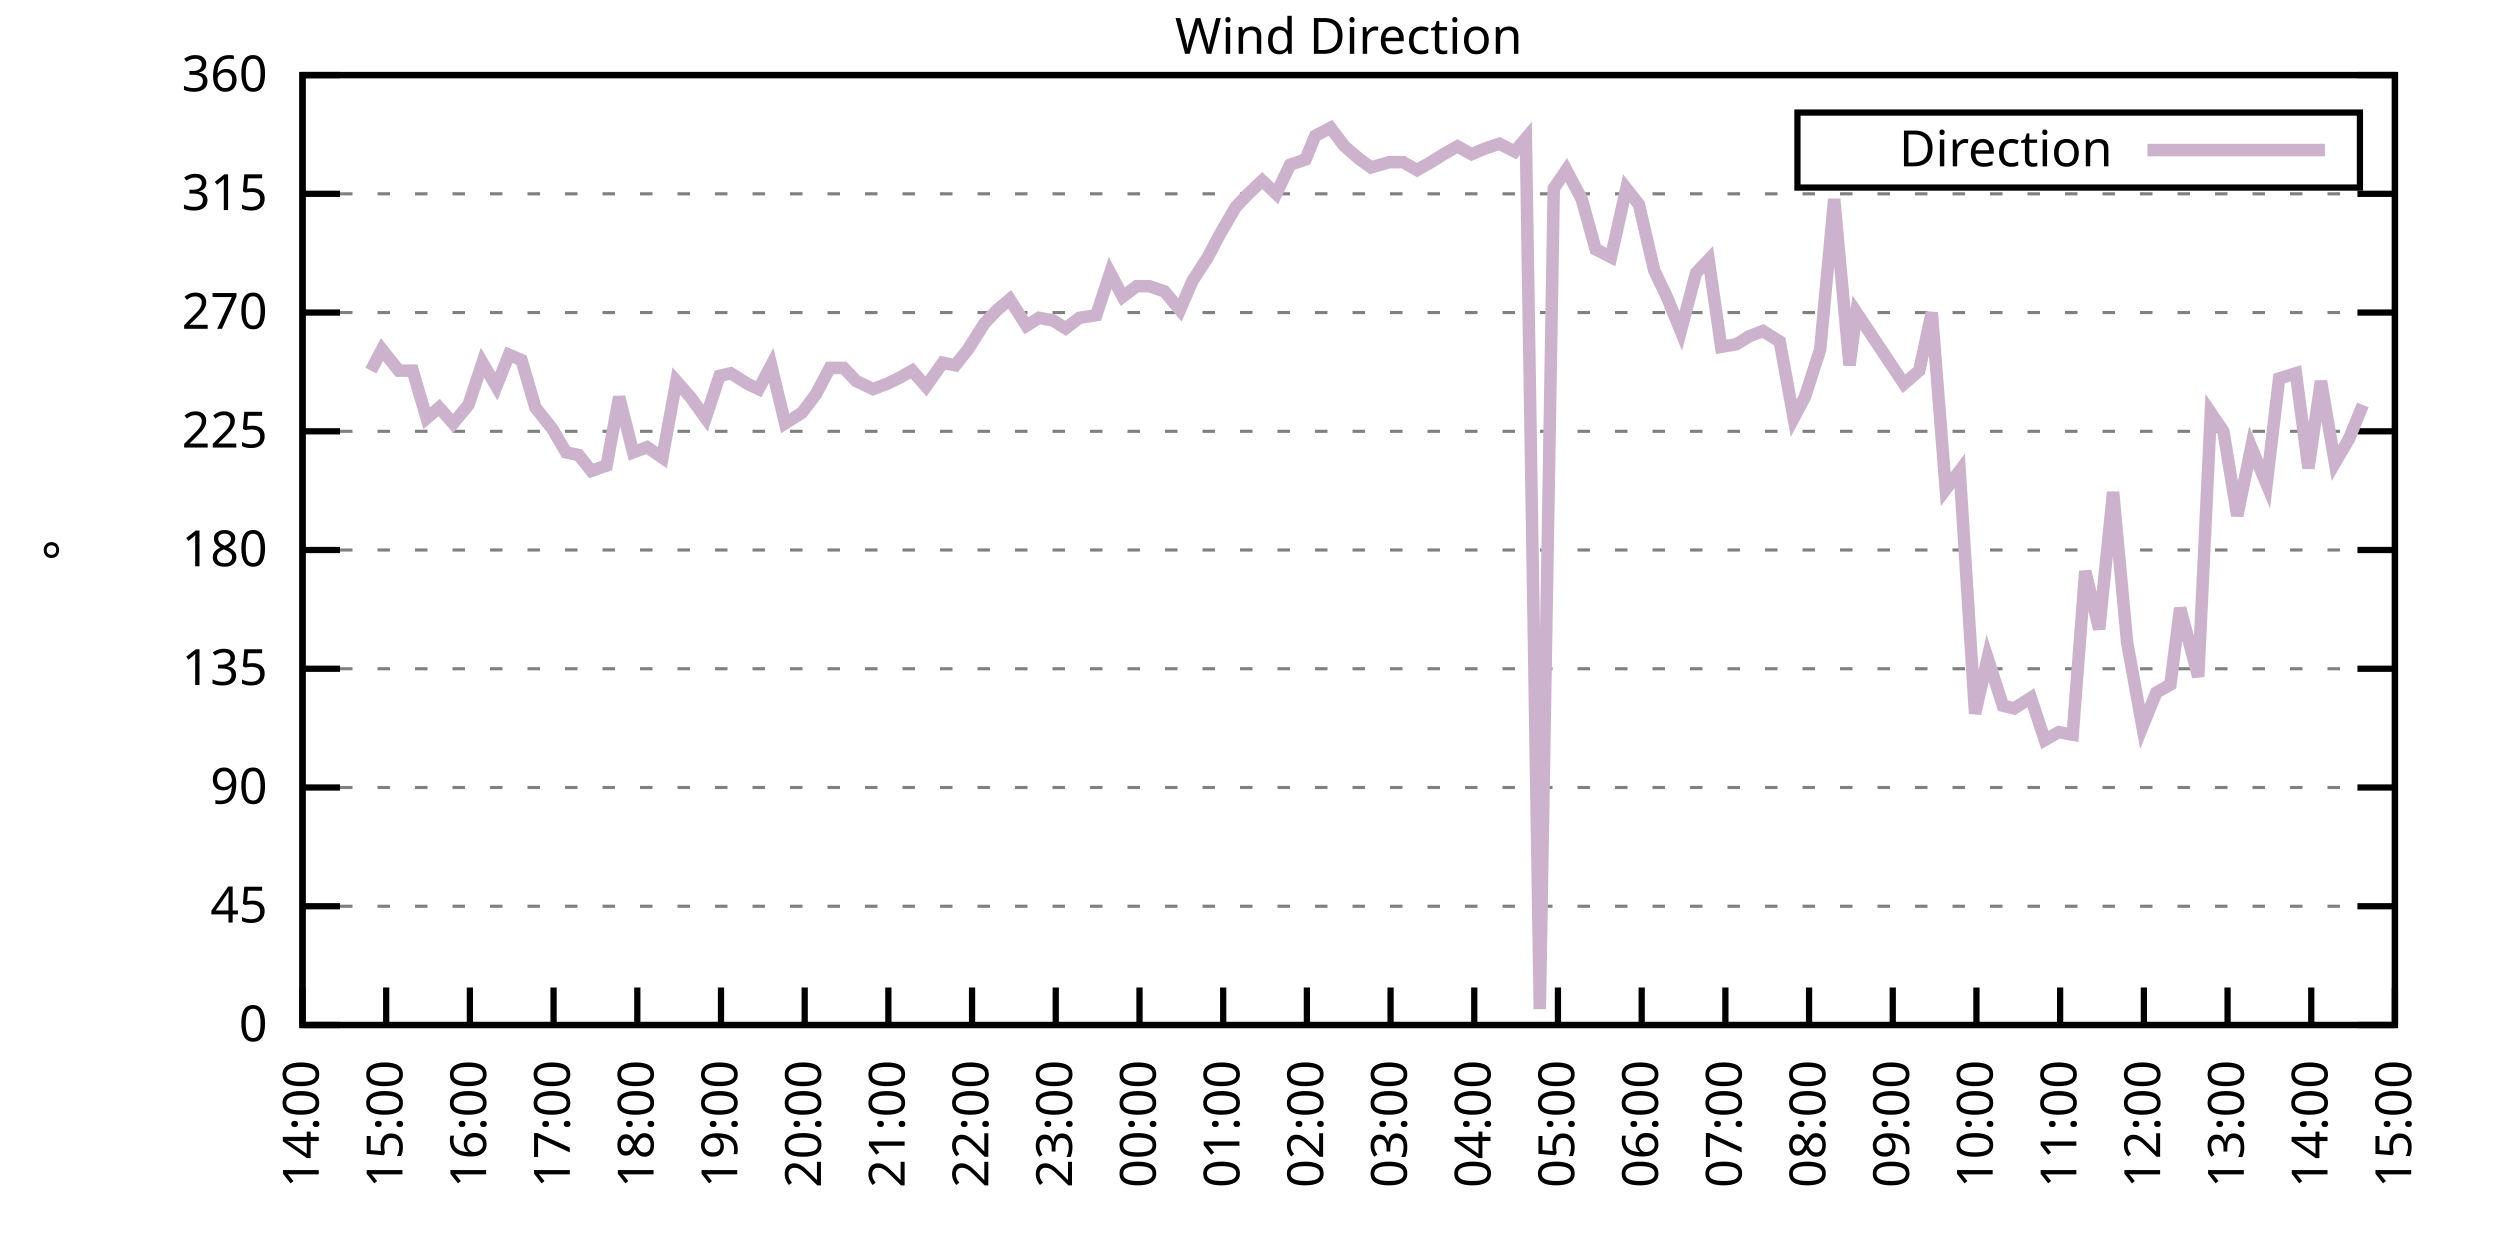
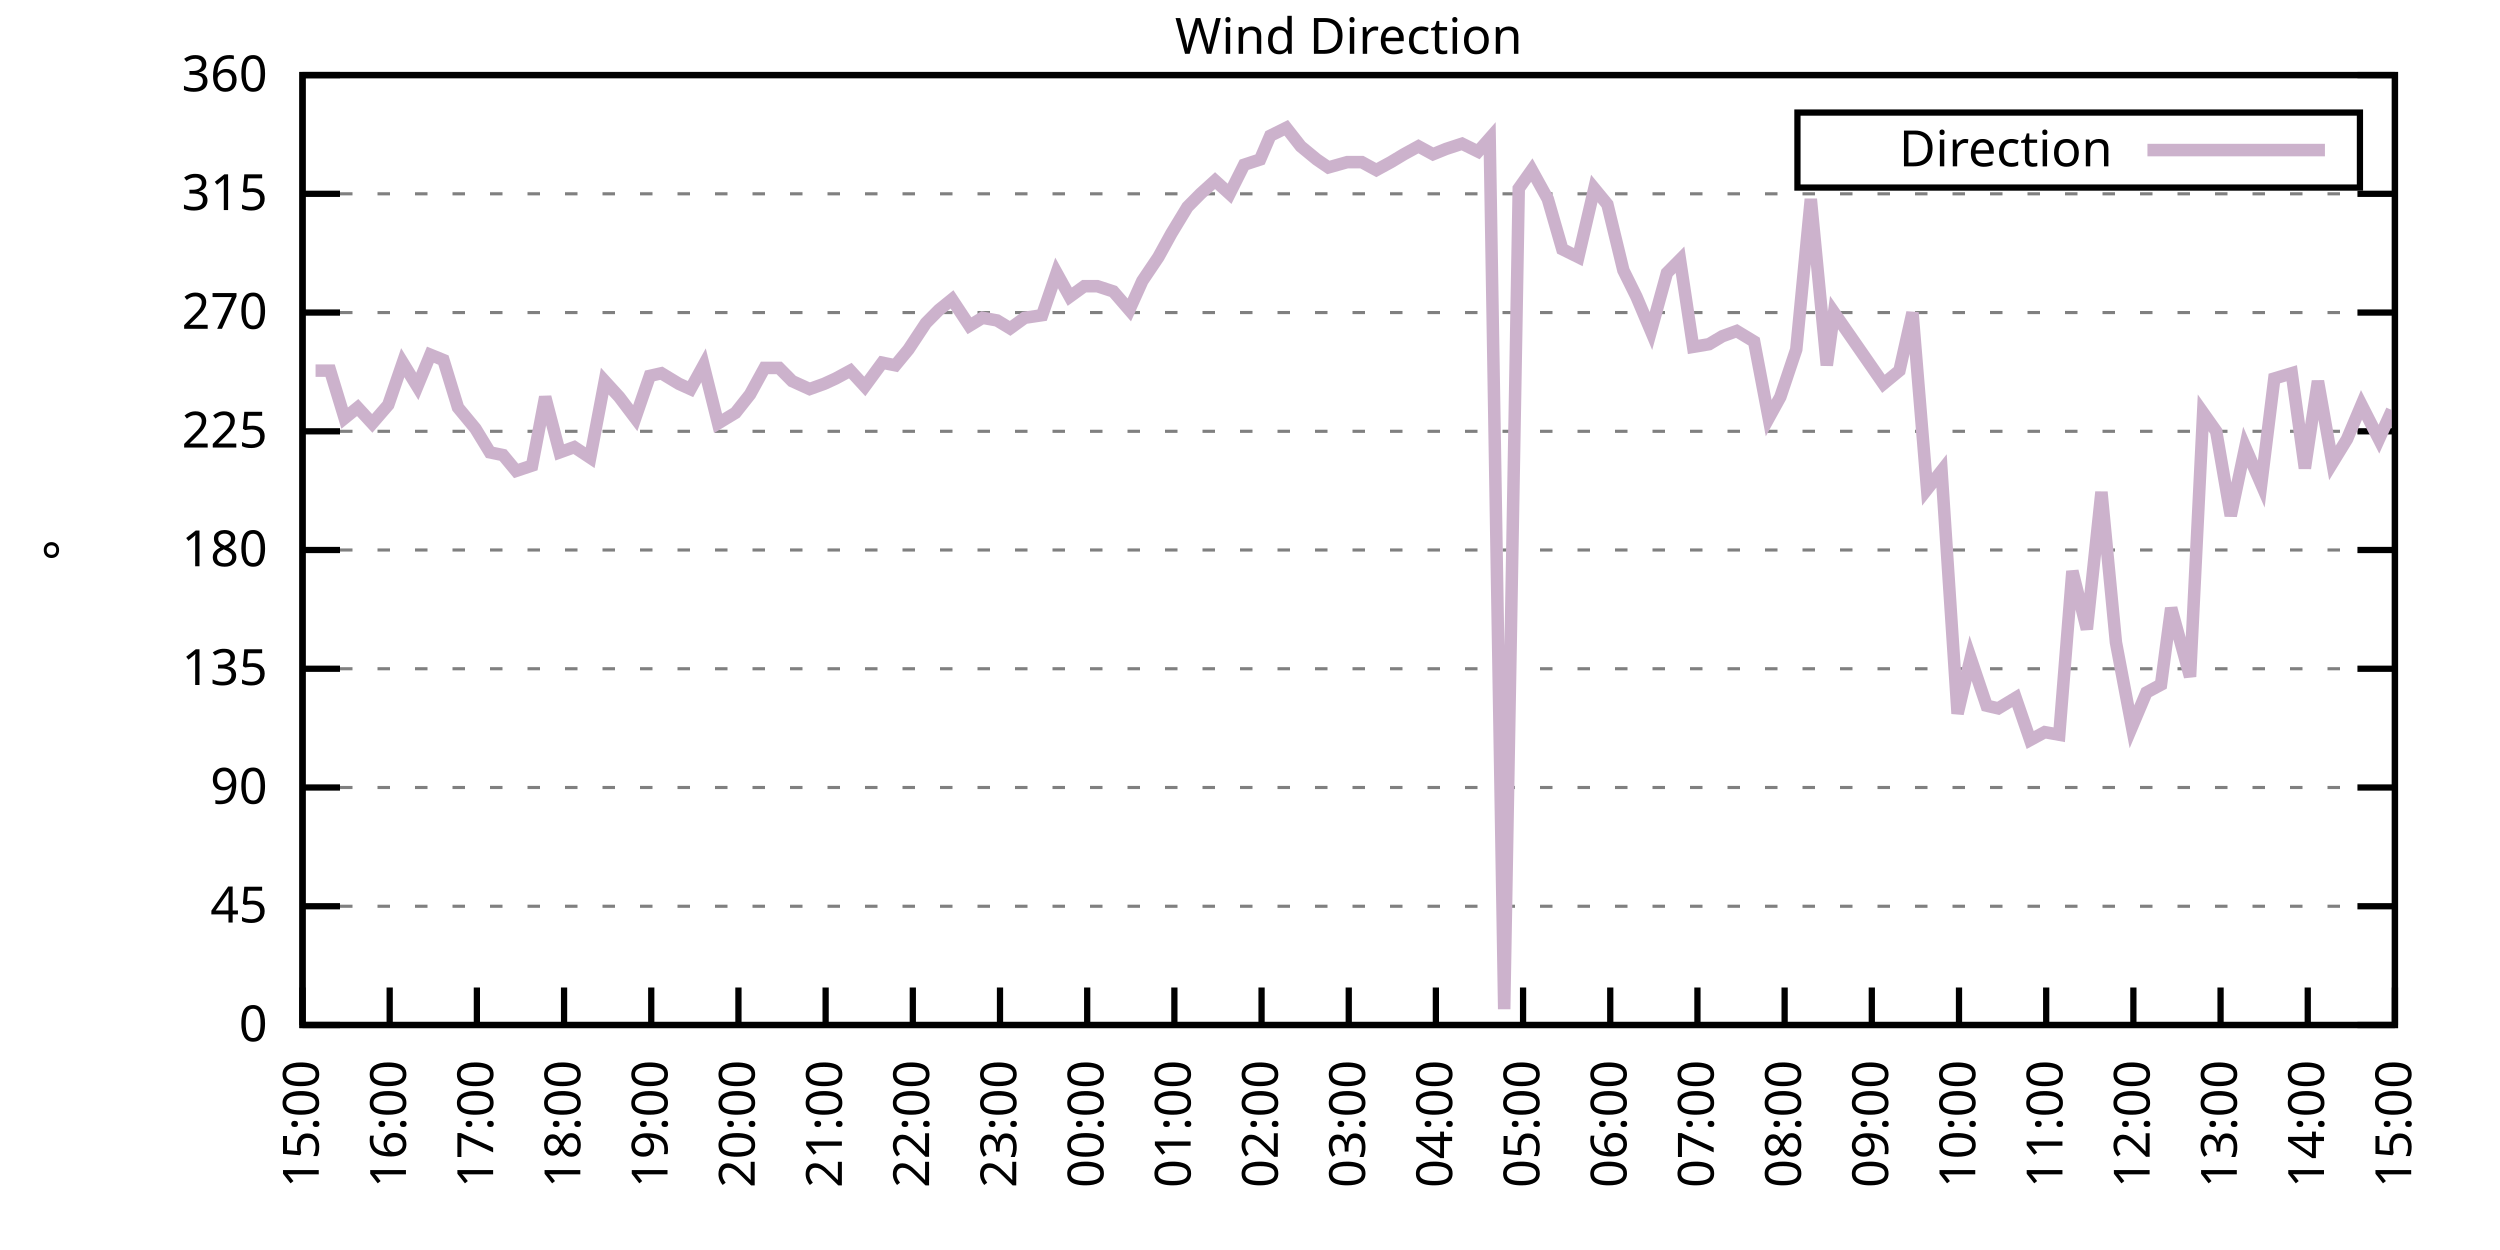
<svg xmlns="http://www.w3.org/2000/svg" xmlns:xlink="http://www.w3.org/1999/xlink" width="400" height="200" viewBox="0 0 400 200">
  <g id="gnuplot_canvas">
    <rect x="0" y="0" width="400" height="200" fill="none" />
    <defs>
      <circle id="gpDot" r="0.5" stroke-width="0.5" stroke="currentColor" />
      <path id="gpPt0" stroke-width="0.333" stroke="currentColor" d="M-1,0 h2 M0,-1 v2" />
      <path id="gpPt1" stroke-width="0.333" stroke="currentColor" d="M-1,-1 L1,1 M1,-1 L-1,1" />
      <path id="gpPt2" stroke-width="0.333" stroke="currentColor" d="M-1,0 L1,0 M0,-1 L0,1 M-1,-1 L1,1 M-1,1 L1,-1" />
      <rect id="gpPt3" stroke-width="0.333" stroke="currentColor" x="-1" y="-1" width="2" height="2" />
      <rect id="gpPt4" stroke-width="0.333" stroke="currentColor" fill="currentColor" x="-1" y="-1" width="2" height="2" />
      <circle id="gpPt5" stroke-width="0.333" stroke="currentColor" cx="0" cy="0" r="1" />
      <use xlink:href="#gpPt5" id="gpPt6" fill="currentColor" stroke="none" />
      <path id="gpPt7" stroke-width="0.333" stroke="currentColor" d="M0,-1.33 L-1.33,0.67 L1.33,0.67 z" />
      <use xlink:href="#gpPt7" id="gpPt8" fill="currentColor" stroke="none" />
      <use xlink:href="#gpPt7" id="gpPt9" stroke="currentColor" transform="rotate(180)" />
      <use xlink:href="#gpPt9" id="gpPt10" fill="currentColor" stroke="none" />
      <use xlink:href="#gpPt3" id="gpPt11" stroke="currentColor" transform="rotate(45)" />
      <use xlink:href="#gpPt11" id="gpPt12" fill="currentColor" stroke="none" />
      <path id="gpPt13" stroke-width="0.333" stroke="currentColor" d="M0,1.330 L1.265,0.411 L0.782,-1.067 L-0.782,-1.076 L-1.265,0.411 z" />
      <use xlink:href="#gpPt13" id="gpPt14" fill="currentColor" stroke="none" />
      <filter id="textbox" filterUnits="objectBoundingBox" x="0" y="0" height="1" width="1">
        <feFlood flood-color="white" flood-opacity="1" result="bgnd" />
        <feComposite in="SourceGraphic" in2="bgnd" operator="atop" />
      </filter>
      <filter id="greybox" filterUnits="objectBoundingBox" x="0" y="0" height="1" width="1">
        <feFlood flood-color="lightgrey" flood-opacity="1" result="grey" />
        <feComposite in="SourceGraphic" in2="grey" operator="atop" />
      </filter>
    </defs>
    <g fill="none" color="white" stroke="currentColor" stroke-width="1.00" stroke-linecap="butt" stroke-linejoin="miter">
</g>
    <g fill="none" color="black" stroke="currentColor" stroke-width="1.00" stroke-linecap="butt" stroke-linejoin="miter">
      <g stroke="none" shape-rendering="crispEdges">
        <polygon fill="rgb(255, 255, 255)" points="48.40,164.00 383.18,164.00 383.18,12.02 48.40,12.02 " />
      </g>
    </g>
    <g fill="none" color="black" stroke="currentColor" stroke-width="1.00" stroke-linecap="butt" stroke-linejoin="miter">
</g>
    <g fill="none" color="black" stroke="black" stroke-width="0.50" stroke-linecap="butt" stroke-linejoin="miter">
</g>
    <g fill="none" color="gray" stroke="currentColor" stroke-width="0.50" stroke-linecap="butt" stroke-linejoin="miter">
      <path stroke="gray" stroke-dasharray="2,4" class="gridline" d="M48.40,164.00 L383.19,164.00  " />
    </g>
    <g fill="none" color="gray" stroke="gray" stroke-width="1.00" stroke-linecap="butt" stroke-linejoin="miter">
</g>
    <g fill="none" color="black" stroke="currentColor" stroke-width="1.00" stroke-linecap="butt" stroke-linejoin="miter">
      <path stroke="black" d="M48.40,164.00 L54.40,164.00 M383.19,164.00 L377.19,164.00  " />
      <g transform="translate(42.80,166.60)" stroke="none" fill="black" font-family="Sans" font-size="8.00" text-anchor="end">
        <text>
          <tspan font-family="Sans"> 0</tspan>
        </text>
      </g>
    </g>
    <g fill="none" color="black" stroke="currentColor" stroke-width="1.00" stroke-linecap="butt" stroke-linejoin="miter">
</g>
    <g fill="none" color="black" stroke="black" stroke-width="0.50" stroke-linecap="butt" stroke-linejoin="miter">
</g>
    <g fill="none" color="gray" stroke="currentColor" stroke-width="0.50" stroke-linecap="butt" stroke-linejoin="miter">
      <path stroke="gray" stroke-dasharray="2,4" class="gridline" d="M48.40,145.00 L383.19,145.00  " />
    </g>
    <g fill="none" color="gray" stroke="gray" stroke-width="1.00" stroke-linecap="butt" stroke-linejoin="miter">
</g>
    <g fill="none" color="black" stroke="currentColor" stroke-width="1.00" stroke-linecap="butt" stroke-linejoin="miter">
      <path stroke="black" d="M48.40,145.00 L54.40,145.00 M383.19,145.00 L377.19,145.00  " />
      <g transform="translate(42.80,147.60)" stroke="none" fill="black" font-family="Sans" font-size="8.00" text-anchor="end">
        <text>
          <tspan font-family="Sans"> 45</tspan>
        </text>
      </g>
    </g>
    <g fill="none" color="black" stroke="currentColor" stroke-width="1.00" stroke-linecap="butt" stroke-linejoin="miter">
</g>
    <g fill="none" color="black" stroke="black" stroke-width="0.50" stroke-linecap="butt" stroke-linejoin="miter">
</g>
    <g fill="none" color="gray" stroke="currentColor" stroke-width="0.50" stroke-linecap="butt" stroke-linejoin="miter">
      <path stroke="gray" stroke-dasharray="2,4" class="gridline" d="M48.40,126.00 L383.19,126.00  " />
    </g>
    <g fill="none" color="gray" stroke="gray" stroke-width="1.00" stroke-linecap="butt" stroke-linejoin="miter">
</g>
    <g fill="none" color="black" stroke="currentColor" stroke-width="1.00" stroke-linecap="butt" stroke-linejoin="miter">
      <path stroke="black" d="M48.40,126.00 L54.40,126.00 M383.19,126.00 L377.19,126.00  " />
      <g transform="translate(42.80,128.60)" stroke="none" fill="black" font-family="Sans" font-size="8.00" text-anchor="end">
        <text>
          <tspan font-family="Sans"> 90</tspan>
        </text>
      </g>
    </g>
    <g fill="none" color="black" stroke="currentColor" stroke-width="1.00" stroke-linecap="butt" stroke-linejoin="miter">
</g>
    <g fill="none" color="black" stroke="black" stroke-width="0.50" stroke-linecap="butt" stroke-linejoin="miter">
</g>
    <g fill="none" color="gray" stroke="currentColor" stroke-width="0.50" stroke-linecap="butt" stroke-linejoin="miter">
      <path stroke="gray" stroke-dasharray="2,4" class="gridline" d="M48.40,107.00 L383.19,107.00  " />
    </g>
    <g fill="none" color="gray" stroke="gray" stroke-width="1.00" stroke-linecap="butt" stroke-linejoin="miter">
</g>
    <g fill="none" color="black" stroke="currentColor" stroke-width="1.00" stroke-linecap="butt" stroke-linejoin="miter">
      <path stroke="black" d="M48.40,107.00 L54.40,107.00 M383.19,107.00 L377.19,107.00  " />
      <g transform="translate(42.80,109.60)" stroke="none" fill="black" font-family="Sans" font-size="8.00" text-anchor="end">
        <text>
          <tspan font-family="Sans"> 135</tspan>
        </text>
      </g>
    </g>
    <g fill="none" color="black" stroke="currentColor" stroke-width="1.00" stroke-linecap="butt" stroke-linejoin="miter">
</g>
    <g fill="none" color="black" stroke="black" stroke-width="0.50" stroke-linecap="butt" stroke-linejoin="miter">
</g>
    <g fill="none" color="gray" stroke="currentColor" stroke-width="0.50" stroke-linecap="butt" stroke-linejoin="miter">
      <path stroke="gray" stroke-dasharray="2,4" class="gridline" d="M48.40,88.00 L383.19,88.00  " />
    </g>
    <g fill="none" color="gray" stroke="gray" stroke-width="1.00" stroke-linecap="butt" stroke-linejoin="miter">
</g>
    <g fill="none" color="black" stroke="currentColor" stroke-width="1.00" stroke-linecap="butt" stroke-linejoin="miter">
      <path stroke="black" d="M48.40,88.00 L54.40,88.00 M383.19,88.00 L377.19,88.00  " />
      <g transform="translate(42.80,90.60)" stroke="none" fill="black" font-family="Sans" font-size="8.00" text-anchor="end">
        <text>
          <tspan font-family="Sans"> 180</tspan>
        </text>
      </g>
    </g>
    <g fill="none" color="black" stroke="currentColor" stroke-width="1.00" stroke-linecap="butt" stroke-linejoin="miter">
</g>
    <g fill="none" color="black" stroke="black" stroke-width="0.50" stroke-linecap="butt" stroke-linejoin="miter">
</g>
    <g fill="none" color="gray" stroke="currentColor" stroke-width="0.50" stroke-linecap="butt" stroke-linejoin="miter">
      <path stroke="gray" stroke-dasharray="2,4" class="gridline" d="M48.40,69.01 L383.19,69.01  " />
    </g>
    <g fill="none" color="gray" stroke="gray" stroke-width="1.00" stroke-linecap="butt" stroke-linejoin="miter">
</g>
    <g fill="none" color="black" stroke="currentColor" stroke-width="1.00" stroke-linecap="butt" stroke-linejoin="miter">
      <path stroke="black" d="M48.40,69.01 L54.40,69.01 M383.19,69.01 L377.19,69.01  " />
      <g transform="translate(42.80,71.61)" stroke="none" fill="black" font-family="Sans" font-size="8.00" text-anchor="end">
        <text>
          <tspan font-family="Sans"> 225</tspan>
        </text>
      </g>
    </g>
    <g fill="none" color="black" stroke="currentColor" stroke-width="1.00" stroke-linecap="butt" stroke-linejoin="miter">
</g>
    <g fill="none" color="black" stroke="black" stroke-width="0.50" stroke-linecap="butt" stroke-linejoin="miter">
</g>
    <g fill="none" color="gray" stroke="currentColor" stroke-width="0.50" stroke-linecap="butt" stroke-linejoin="miter">
      <path stroke="gray" stroke-dasharray="2,4" class="gridline" d="M48.40,50.01 L383.19,50.01  " />
    </g>
    <g fill="none" color="gray" stroke="gray" stroke-width="1.00" stroke-linecap="butt" stroke-linejoin="miter">
</g>
    <g fill="none" color="black" stroke="currentColor" stroke-width="1.00" stroke-linecap="butt" stroke-linejoin="miter">
      <path stroke="black" d="M48.40,50.01 L54.40,50.01 M383.19,50.01 L377.19,50.01  " />
      <g transform="translate(42.80,52.61)" stroke="none" fill="black" font-family="Sans" font-size="8.00" text-anchor="end">
        <text>
          <tspan font-family="Sans"> 270</tspan>
        </text>
      </g>
    </g>
    <g fill="none" color="black" stroke="currentColor" stroke-width="1.00" stroke-linecap="butt" stroke-linejoin="miter">
</g>
    <g fill="none" color="black" stroke="black" stroke-width="0.50" stroke-linecap="butt" stroke-linejoin="miter">
</g>
    <g fill="none" color="gray" stroke="currentColor" stroke-width="0.50" stroke-linecap="butt" stroke-linejoin="miter">
      <path stroke="gray" stroke-dasharray="2,4" class="gridline" d="M48.40,31.01 L383.19,31.01  " />
    </g>
    <g fill="none" color="gray" stroke="gray" stroke-width="1.00" stroke-linecap="butt" stroke-linejoin="miter">
</g>
    <g fill="none" color="black" stroke="currentColor" stroke-width="1.00" stroke-linecap="butt" stroke-linejoin="miter">
      <path stroke="black" d="M48.40,31.01 L54.40,31.01 M383.19,31.01 L377.19,31.01  " />
      <g transform="translate(42.80,33.61)" stroke="none" fill="black" font-family="Sans" font-size="8.00" text-anchor="end">
        <text>
          <tspan font-family="Sans"> 315</tspan>
        </text>
      </g>
    </g>
    <g fill="none" color="black" stroke="currentColor" stroke-width="1.00" stroke-linecap="butt" stroke-linejoin="miter">
</g>
    <g fill="none" color="black" stroke="black" stroke-width="0.50" stroke-linecap="butt" stroke-linejoin="miter">
</g>
    <g fill="none" color="gray" stroke="currentColor" stroke-width="0.50" stroke-linecap="butt" stroke-linejoin="miter">
      <path stroke="gray" stroke-dasharray="2,4" class="gridline" d="M48.40,12.01 L383.19,12.01  " />
    </g>
    <g fill="none" color="gray" stroke="gray" stroke-width="1.00" stroke-linecap="butt" stroke-linejoin="miter">
</g>
    <g fill="none" color="black" stroke="currentColor" stroke-width="1.00" stroke-linecap="butt" stroke-linejoin="miter">
      <path stroke="black" d="M48.40,12.01 L54.40,12.01 M383.19,12.01 L377.19,12.01  " />
      <g transform="translate(42.80,14.61)" stroke="none" fill="black" font-family="Sans" font-size="8.00" text-anchor="end">
        <text>
          <tspan font-family="Sans"> 360</tspan>
        </text>
      </g>
    </g>
    <g fill="none" color="black" stroke="currentColor" stroke-width="1.00" stroke-linecap="butt" stroke-linejoin="miter">
      <path stroke="black" d="M48.40,164.00 L48.40,158.00  " />
      <g transform="translate(51.00,169.60) rotate(270.00)" stroke="none" fill="black" font-family="Sans" font-size="8.00" text-anchor="end">
        <text>
-           <tspan font-family="Sans">14:00</tspan>
-         </text>
-       </g>
-     </g>
-     <g fill="none" color="black" stroke="currentColor" stroke-width="1.00" stroke-linecap="butt" stroke-linejoin="miter">
-       <path stroke="black" d="M61.79,164.00 L61.79,158.00  " />
-       <g transform="translate(64.39,169.60) rotate(270.00)" stroke="none" fill="black" font-family="Sans" font-size="8.00" text-anchor="end">
-         <text>
          <tspan font-family="Sans">15:00</tspan>
        </text>
      </g>
    </g>
    <g fill="none" color="black" stroke="currentColor" stroke-width="1.00" stroke-linecap="butt" stroke-linejoin="miter">
-       <path stroke="black" d="M75.18,164.00 L75.18,158.00  " />
-       <g transform="translate(77.78,169.60) rotate(270.00)" stroke="none" fill="black" font-family="Sans" font-size="8.00" text-anchor="end">
+       <path stroke="black" d="M62.35,164.00 L62.35,158.00  " />
+       <g transform="translate(64.95,169.60) rotate(270.00)" stroke="none" fill="black" font-family="Sans" font-size="8.00" text-anchor="end">
        <text>
          <tspan font-family="Sans">16:00</tspan>
        </text>
      </g>
    </g>
    <g fill="none" color="black" stroke="currentColor" stroke-width="1.00" stroke-linecap="butt" stroke-linejoin="miter">
-       <path stroke="black" d="M88.57,164.00 L88.57,158.00  " />
-       <g transform="translate(91.17,169.60) rotate(270.00)" stroke="none" fill="black" font-family="Sans" font-size="8.00" text-anchor="end">
+       <path stroke="black" d="M76.30,164.00 L76.30,158.00  " />
+       <g transform="translate(78.90,169.60) rotate(270.00)" stroke="none" fill="black" font-family="Sans" font-size="8.00" text-anchor="end">
        <text>
          <tspan font-family="Sans">17:00</tspan>
        </text>
      </g>
    </g>
    <g fill="none" color="black" stroke="currentColor" stroke-width="1.00" stroke-linecap="butt" stroke-linejoin="miter">
-       <path stroke="black" d="M101.97,164.00 L101.97,158.00  " />
-       <g transform="translate(104.57,169.60) rotate(270.00)" stroke="none" fill="black" font-family="Sans" font-size="8.00" text-anchor="end">
+       <path stroke="black" d="M90.25,164.00 L90.25,158.00  " />
+       <g transform="translate(92.85,169.60) rotate(270.00)" stroke="none" fill="black" font-family="Sans" font-size="8.00" text-anchor="end">
        <text>
          <tspan font-family="Sans">18:00</tspan>
        </text>
      </g>
    </g>
    <g fill="none" color="black" stroke="currentColor" stroke-width="1.00" stroke-linecap="butt" stroke-linejoin="miter">
-       <path stroke="black" d="M115.36,164.00 L115.36,158.00  " />
-       <g transform="translate(117.96,169.60) rotate(270.00)" stroke="none" fill="black" font-family="Sans" font-size="8.00" text-anchor="end">
+       <path stroke="black" d="M104.20,164.00 L104.20,158.00  " />
+       <g transform="translate(106.80,169.60) rotate(270.00)" stroke="none" fill="black" font-family="Sans" font-size="8.00" text-anchor="end">
        <text>
          <tspan font-family="Sans">19:00</tspan>
        </text>
      </g>
    </g>
    <g fill="none" color="black" stroke="currentColor" stroke-width="1.00" stroke-linecap="butt" stroke-linejoin="miter">
-       <path stroke="black" d="M128.75,164.00 L128.75,158.00  " />
-       <g transform="translate(131.35,169.60) rotate(270.00)" stroke="none" fill="black" font-family="Sans" font-size="8.00" text-anchor="end">
+       <path stroke="black" d="M118.15,164.00 L118.15,158.00  " />
+       <g transform="translate(120.75,169.60) rotate(270.00)" stroke="none" fill="black" font-family="Sans" font-size="8.00" text-anchor="end">
        <text>
          <tspan font-family="Sans">20:00</tspan>
        </text>
      </g>
    </g>
    <g fill="none" color="black" stroke="currentColor" stroke-width="1.00" stroke-linecap="butt" stroke-linejoin="miter">
-       <path stroke="black" d="M142.14,164.00 L142.14,158.00  " />
-       <g transform="translate(144.74,169.60) rotate(270.00)" stroke="none" fill="black" font-family="Sans" font-size="8.00" text-anchor="end">
+       <path stroke="black" d="M132.10,164.00 L132.10,158.00  " />
+       <g transform="translate(134.70,169.60) rotate(270.00)" stroke="none" fill="black" font-family="Sans" font-size="8.00" text-anchor="end">
        <text>
          <tspan font-family="Sans">21:00</tspan>
        </text>
      </g>
    </g>
    <g fill="none" color="black" stroke="currentColor" stroke-width="1.00" stroke-linecap="butt" stroke-linejoin="miter">
-       <path stroke="black" d="M155.53,164.00 L155.53,158.00  " />
-       <g transform="translate(158.13,169.60) rotate(270.00)" stroke="none" fill="black" font-family="Sans" font-size="8.00" text-anchor="end">
+       <path stroke="black" d="M146.05,164.00 L146.05,158.00  " />
+       <g transform="translate(148.65,169.60) rotate(270.00)" stroke="none" fill="black" font-family="Sans" font-size="8.00" text-anchor="end">
        <text>
          <tspan font-family="Sans">22:00</tspan>
        </text>
      </g>
    </g>
    <g fill="none" color="black" stroke="currentColor" stroke-width="1.00" stroke-linecap="butt" stroke-linejoin="miter">
-       <path stroke="black" d="M168.92,164.00 L168.92,158.00  " />
-       <g transform="translate(171.52,169.60) rotate(270.00)" stroke="none" fill="black" font-family="Sans" font-size="8.00" text-anchor="end">
+       <path stroke="black" d="M160.00,164.00 L160.00,158.00  " />
+       <g transform="translate(162.60,169.60) rotate(270.00)" stroke="none" fill="black" font-family="Sans" font-size="8.00" text-anchor="end">
        <text>
          <tspan font-family="Sans">23:00</tspan>
        </text>
      </g>
    </g>
    <g fill="none" color="black" stroke="currentColor" stroke-width="1.00" stroke-linecap="butt" stroke-linejoin="miter">
-       <path stroke="black" d="M182.32,164.00 L182.32,158.00  " />
-       <g transform="translate(184.92,169.60) rotate(270.00)" stroke="none" fill="black" font-family="Sans" font-size="8.00" text-anchor="end">
+       <path stroke="black" d="M173.95,164.00 L173.95,158.00  " />
+       <g transform="translate(176.55,169.60) rotate(270.00)" stroke="none" fill="black" font-family="Sans" font-size="8.00" text-anchor="end">
        <text>
          <tspan font-family="Sans">00:00</tspan>
        </text>
      </g>
    </g>
    <g fill="none" color="black" stroke="currentColor" stroke-width="1.00" stroke-linecap="butt" stroke-linejoin="miter">
-       <path stroke="black" d="M195.71,164.00 L195.71,158.00  " />
-       <g transform="translate(198.31,169.60) rotate(270.00)" stroke="none" fill="black" font-family="Sans" font-size="8.00" text-anchor="end">
+       <path stroke="black" d="M187.90,164.00 L187.90,158.00  " />
+       <g transform="translate(190.50,169.60) rotate(270.00)" stroke="none" fill="black" font-family="Sans" font-size="8.00" text-anchor="end">
        <text>
          <tspan font-family="Sans">01:00</tspan>
        </text>
      </g>
    </g>
    <g fill="none" color="black" stroke="currentColor" stroke-width="1.00" stroke-linecap="butt" stroke-linejoin="miter">
-       <path stroke="black" d="M209.10,164.00 L209.10,158.00  " />
-       <g transform="translate(211.70,169.60) rotate(270.00)" stroke="none" fill="black" font-family="Sans" font-size="8.00" text-anchor="end">
+       <path stroke="black" d="M201.85,164.00 L201.85,158.00  " />
+       <g transform="translate(204.45,169.60) rotate(270.00)" stroke="none" fill="black" font-family="Sans" font-size="8.00" text-anchor="end">
        <text>
          <tspan font-family="Sans">02:00</tspan>
        </text>
      </g>
    </g>
    <g fill="none" color="black" stroke="currentColor" stroke-width="1.00" stroke-linecap="butt" stroke-linejoin="miter">
-       <path stroke="black" d="M222.49,164.00 L222.49,158.00  " />
-       <g transform="translate(225.09,169.60) rotate(270.00)" stroke="none" fill="black" font-family="Sans" font-size="8.00" text-anchor="end">
+       <path stroke="black" d="M215.80,164.00 L215.80,158.00  " />
+       <g transform="translate(218.40,169.60) rotate(270.00)" stroke="none" fill="black" font-family="Sans" font-size="8.00" text-anchor="end">
        <text>
          <tspan font-family="Sans">03:00</tspan>
        </text>
      </g>
    </g>
    <g fill="none" color="black" stroke="currentColor" stroke-width="1.00" stroke-linecap="butt" stroke-linejoin="miter">
-       <path stroke="black" d="M235.88,164.00 L235.88,158.00  " />
-       <g transform="translate(238.48,169.60) rotate(270.00)" stroke="none" fill="black" font-family="Sans" font-size="8.00" text-anchor="end">
+       <path stroke="black" d="M229.74,164.00 L229.74,158.00  " />
+       <g transform="translate(232.34,169.60) rotate(270.00)" stroke="none" fill="black" font-family="Sans" font-size="8.00" text-anchor="end">
        <text>
          <tspan font-family="Sans">04:00</tspan>
        </text>
      </g>
    </g>
    <g fill="none" color="black" stroke="currentColor" stroke-width="1.00" stroke-linecap="butt" stroke-linejoin="miter">
-       <path stroke="black" d="M249.27,164.00 L249.27,158.00  " />
-       <g transform="translate(251.87,169.60) rotate(270.00)" stroke="none" fill="black" font-family="Sans" font-size="8.00" text-anchor="end">
+       <path stroke="black" d="M243.69,164.00 L243.69,158.00  " />
+       <g transform="translate(246.29,169.60) rotate(270.00)" stroke="none" fill="black" font-family="Sans" font-size="8.00" text-anchor="end">
        <text>
          <tspan font-family="Sans">05:00</tspan>
        </text>
      </g>
    </g>
    <g fill="none" color="black" stroke="currentColor" stroke-width="1.00" stroke-linecap="butt" stroke-linejoin="miter">
-       <path stroke="black" d="M262.67,164.00 L262.67,158.00  " />
-       <g transform="translate(265.27,169.60) rotate(270.00)" stroke="none" fill="black" font-family="Sans" font-size="8.00" text-anchor="end">
+       <path stroke="black" d="M257.64,164.00 L257.64,158.00  " />
+       <g transform="translate(260.24,169.60) rotate(270.00)" stroke="none" fill="black" font-family="Sans" font-size="8.00" text-anchor="end">
        <text>
          <tspan font-family="Sans">06:00</tspan>
        </text>
      </g>
    </g>
    <g fill="none" color="black" stroke="currentColor" stroke-width="1.00" stroke-linecap="butt" stroke-linejoin="miter">
-       <path stroke="black" d="M276.06,164.00 L276.06,158.00  " />
-       <g transform="translate(278.66,169.60) rotate(270.00)" stroke="none" fill="black" font-family="Sans" font-size="8.00" text-anchor="end">
+       <path stroke="black" d="M271.59,164.00 L271.59,158.00  " />
+       <g transform="translate(274.19,169.60) rotate(270.00)" stroke="none" fill="black" font-family="Sans" font-size="8.00" text-anchor="end">
        <text>
          <tspan font-family="Sans">07:00</tspan>
        </text>
      </g>
    </g>
    <g fill="none" color="black" stroke="currentColor" stroke-width="1.00" stroke-linecap="butt" stroke-linejoin="miter">
-       <path stroke="black" d="M289.45,164.00 L289.45,158.00  " />
-       <g transform="translate(292.05,169.60) rotate(270.00)" stroke="none" fill="black" font-family="Sans" font-size="8.00" text-anchor="end">
+       <path stroke="black" d="M285.54,164.00 L285.54,158.00  " />
+       <g transform="translate(288.14,169.60) rotate(270.00)" stroke="none" fill="black" font-family="Sans" font-size="8.00" text-anchor="end">
        <text>
          <tspan font-family="Sans">08:00</tspan>
        </text>
      </g>
    </g>
    <g fill="none" color="black" stroke="currentColor" stroke-width="1.00" stroke-linecap="butt" stroke-linejoin="miter">
-       <path stroke="black" d="M302.84,164.00 L302.84,158.00  " />
-       <g transform="translate(305.44,169.60) rotate(270.00)" stroke="none" fill="black" font-family="Sans" font-size="8.00" text-anchor="end">
+       <path stroke="black" d="M299.49,164.00 L299.49,158.00  " />
+       <g transform="translate(302.09,169.60) rotate(270.00)" stroke="none" fill="black" font-family="Sans" font-size="8.00" text-anchor="end">
        <text>
          <tspan font-family="Sans">09:00</tspan>
        </text>
      </g>
    </g>
    <g fill="none" color="black" stroke="currentColor" stroke-width="1.00" stroke-linecap="butt" stroke-linejoin="miter">
-       <path stroke="black" d="M316.23,164.00 L316.23,158.00  " />
-       <g transform="translate(318.83,169.60) rotate(270.00)" stroke="none" fill="black" font-family="Sans" font-size="8.00" text-anchor="end">
+       <path stroke="black" d="M313.44,164.00 L313.44,158.00  " />
+       <g transform="translate(316.04,169.60) rotate(270.00)" stroke="none" fill="black" font-family="Sans" font-size="8.00" text-anchor="end">
        <text>
          <tspan font-family="Sans">10:00</tspan>
        </text>
      </g>
    </g>
    <g fill="none" color="black" stroke="currentColor" stroke-width="1.00" stroke-linecap="butt" stroke-linejoin="miter">
-       <path stroke="black" d="M329.62,164.00 L329.62,158.00  " />
-       <g transform="translate(332.22,169.60) rotate(270.00)" stroke="none" fill="black" font-family="Sans" font-size="8.00" text-anchor="end">
+       <path stroke="black" d="M327.39,164.00 L327.39,158.00  " />
+       <g transform="translate(329.99,169.60) rotate(270.00)" stroke="none" fill="black" font-family="Sans" font-size="8.00" text-anchor="end">
        <text>
          <tspan font-family="Sans">11:00</tspan>
        </text>
      </g>
    </g>
    <g fill="none" color="black" stroke="currentColor" stroke-width="1.00" stroke-linecap="butt" stroke-linejoin="miter">
-       <path stroke="black" d="M343.02,164.00 L343.02,158.00  " />
-       <g transform="translate(345.62,169.60) rotate(270.00)" stroke="none" fill="black" font-family="Sans" font-size="8.00" text-anchor="end">
+       <path stroke="black" d="M341.34,164.00 L341.34,158.00  " />
+       <g transform="translate(343.94,169.60) rotate(270.00)" stroke="none" fill="black" font-family="Sans" font-size="8.00" text-anchor="end">
        <text>
          <tspan font-family="Sans">12:00</tspan>
        </text>
      </g>
    </g>
    <g fill="none" color="black" stroke="currentColor" stroke-width="1.00" stroke-linecap="butt" stroke-linejoin="miter">
-       <path stroke="black" d="M356.41,164.00 L356.41,158.00  " />
-       <g transform="translate(359.01,169.60) rotate(270.00)" stroke="none" fill="black" font-family="Sans" font-size="8.00" text-anchor="end">
+       <path stroke="black" d="M355.29,164.00 L355.29,158.00  " />
+       <g transform="translate(357.89,169.60) rotate(270.00)" stroke="none" fill="black" font-family="Sans" font-size="8.00" text-anchor="end">
        <text>
          <tspan font-family="Sans">13:00</tspan>
        </text>
      </g>
    </g>
    <g fill="none" color="black" stroke="currentColor" stroke-width="1.00" stroke-linecap="butt" stroke-linejoin="miter">
-       <path stroke="black" d="M369.80,164.00 L369.80,158.00  " />
-       <g transform="translate(372.40,169.60) rotate(270.00)" stroke="none" fill="black" font-family="Sans" font-size="8.00" text-anchor="end">
+       <path stroke="black" d="M369.24,164.00 L369.24,158.00  " />
+       <g transform="translate(371.84,169.60) rotate(270.00)" stroke="none" fill="black" font-family="Sans" font-size="8.00" text-anchor="end">
        <text>
          <tspan font-family="Sans">14:00</tspan>
        </text>
      </g>
    </g>
    <g fill="none" color="black" stroke="currentColor" stroke-width="1.00" stroke-linecap="butt" stroke-linejoin="miter">
      <path stroke="black" d="M383.19,164.00 L383.19,158.00  " />
      <g transform="translate(385.79,169.60) rotate(270.00)" stroke="none" fill="black" font-family="Sans" font-size="8.00" text-anchor="end">
        <text>
          <tspan font-family="Sans">15:00</tspan>
        </text>
      </g>
    </g>
    <g fill="none" color="black" stroke="currentColor" stroke-width="1.00" stroke-linecap="butt" stroke-linejoin="miter">
</g>
    <g fill="none" color="black" stroke="currentColor" stroke-width="1.00" stroke-linecap="butt" stroke-linejoin="miter">
      <path stroke="black" d="M48.40,12.01 L48.40,164.00 L383.19,164.00 L383.19,12.01 L48.40,12.01 Z  " />
    </g>
    <g fill="none" color="black" stroke="currentColor" stroke-width="1.00" stroke-linecap="butt" stroke-linejoin="miter">
</g>
    <g fill="none" color="black" stroke="currentColor" stroke-width="1.00" stroke-linecap="butt" stroke-linejoin="miter">
      <path stroke="black" d="M287.59,30.01 L287.59,18.01 L377.59,18.01 L377.59,30.01 L287.59,30.01 Z  " />
    </g>
    <g id="Wind_direction_plot_1">
      <g fill="none" color="white" stroke="black" stroke-width="2.00" stroke-linecap="butt" stroke-linejoin="miter">
</g>
      <g fill="none" color="black" stroke="currentColor" stroke-width="2.00" stroke-linecap="butt" stroke-linejoin="miter">
        <g transform="translate(337.99,26.61)" stroke="none" fill="black" font-family="Sans" font-size="8.00" text-anchor="end">
          <text>
            <tspan font-family="Sans">Direction</tspan>
          </text>
        </g>
      </g>
      <g fill="none" color="black" stroke="currentColor" stroke-width="2.00" stroke-linecap="butt" stroke-linejoin="miter">
-         <path stroke="rgb(204, 178, 204)" d="M343.59,24.01 L371.99,24.01 M59.34,59.30 L61.12,55.92 L63.80,59.30 L66.03,59.30 L68.26,66.90 L70.27,65.21   L72.50,67.74 L74.96,64.78 L77.19,58.03 L79.42,61.83 L81.43,56.76 L83.44,57.61 L85.67,65.21 L88.35,68.58   L90.58,72.38 L92.59,72.81 L94.60,75.34 L97.06,74.49 L99.06,63.52 L101.30,72.38 L103.53,71.54 L105.98,73.23   L108.22,60.98 L110.45,63.52 L112.90,66.90 L115.13,60.14 L116.92,59.72 L119.60,61.41 L121.38,62.25 L123.39,58.45   L125.62,67.74 L128.30,66.05 L130.54,63.10 L132.77,58.87 L135.00,58.87 L137.01,60.98 L139.69,62.25 L141.92,61.41   L143.70,60.56 L145.94,59.30 L148.17,61.83 L150.85,58.03 L152.85,58.45 L154.86,55.92 L157.54,51.70 L159.55,49.59   L161.56,47.90 L164.24,52.12 L166.25,50.85 L168.48,51.27 L170.49,52.54 L172.72,50.85 L175.40,50.43 L177.63,43.67   L179.64,47.47 L181.87,45.79 L183.88,45.79 L186.33,46.63 L188.79,49.59 L190.80,44.94 L193.25,41.14 L195.26,37.34   L197.72,33.12 L199.73,31.01 L201.96,28.90 L204.19,31.01 L206.42,26.36 L208.88,25.52 L210.44,21.72 L212.89,20.45   L215.13,23.41 L217.58,25.52 L219.37,26.79 L222.27,25.94 L224.50,25.94 L226.73,27.21 L228.96,25.94 L230.97,24.68   L233.20,23.41 L235.44,24.68 L237.44,23.83 L239.90,22.99 L242.36,24.25 L244.14,22.14 L246.37,161.47 L248.60,30.16   L250.61,27.21 L253.07,31.85 L255.30,39.87 L257.76,41.14 L260.21,30.16 L262.22,32.70 L264.67,43.25 L266.68,47.47   L268.92,52.96 L271.37,43.67 L273.38,41.56 L275.39,55.50 L277.84,55.07 L279.85,53.81 L282.08,52.96 L284.76,54.65   L286.99,66.90 L288.78,63.52 L291.23,55.92 L293.47,31.85 L295.92,58.45 L297.04,50.01 L304.63,61.41 L307.08,59.30   L309.09,50.01 L311.32,78.29 L313.55,75.34 L316.01,114.18 L318.02,105.31 L320.47,112.91 L322.26,113.34 L324.94,111.65   L327.17,118.40 L329.40,117.14 L331.63,117.56 L333.64,91.38 L335.87,100.67 L338.10,78.72 L340.34,102.78 L342.79,116.29   L345.02,110.80 L347.26,109.54 L348.82,97.29 L351.72,108.27 L353.73,66.05 L355.74,69.01 L357.97,82.52 L360.20,71.54   L362.66,77.45 L364.66,60.56 L367.34,59.72 L369.35,74.92 L371.36,60.98 L373.59,74.07 L375.82,70.27 L378.06,64.78    " />
+         <path stroke="rgb(204, 178, 204)" d="M343.59,24.01 L371.99,24.01 M50.49,59.30 L52.82,59.30 L55.14,66.90 L57.23,65.21 L59.56,67.74 L62.12,64.78   L64.44,58.03 L66.77,61.83 L68.86,56.76 L70.95,57.61 L73.28,65.21 L76.07,68.58 L78.39,72.38 L80.48,72.81   L82.58,75.34 L85.13,74.49 L87.23,63.52 L89.55,72.38 L91.88,71.54 L94.43,73.23 L96.76,60.98 L99.08,63.52   L101.64,66.90 L103.97,60.14 L105.83,59.72 L108.62,61.41 L110.48,62.25 L112.57,58.45 L114.89,67.74 L117.68,66.05   L120.01,63.10 L122.33,58.87 L124.66,58.87 L126.75,60.98 L129.54,62.25 L131.87,61.41 L133.72,60.56 L136.05,59.30   L138.37,61.83 L141.16,58.03 L143.26,58.45 L145.35,55.92 L148.14,51.70 L150.23,49.59 L152.32,47.90 L155.11,52.12   L157.21,50.85 L159.53,51.27 L161.62,52.54 L163.95,50.85 L166.74,50.43 L169.06,43.67 L171.16,47.47 L173.48,45.79   L175.57,45.79 L178.13,46.63 L180.69,49.59 L182.78,44.94 L185.34,41.14 L187.43,37.34 L189.99,33.12 L192.08,31.01   L194.41,28.90 L196.73,31.01 L199.06,26.36 L201.61,25.52 L203.24,21.72 L205.80,20.45 L208.12,23.41 L210.68,25.52   L212.54,26.79 L215.56,25.94 L217.89,25.94 L220.21,27.21 L222.54,25.94 L224.63,24.68 L226.95,23.41 L229.28,24.68   L231.37,23.83 L233.93,22.99 L236.49,24.25 L238.35,22.14 L240.67,161.47 L243.00,30.16 L245.09,27.21 L247.65,31.85   L249.97,39.87 L252.53,41.14 L255.09,30.16 L257.18,32.70 L259.74,43.25 L261.83,47.47 L264.15,52.96 L266.71,43.67   L268.80,41.56 L270.90,55.50 L273.45,55.07 L275.55,53.81 L277.87,52.96 L280.66,54.65 L282.99,66.90 L284.85,63.52   L287.40,55.92 L289.73,31.85 L292.29,58.45 L293.45,50.01 L301.35,61.41 L303.91,59.30 L306.00,50.01 L308.33,78.29   L310.65,75.34 L313.21,114.18 L315.30,105.31 L317.86,112.91 L319.72,113.34 L322.51,111.65 L324.83,118.40 L327.16,117.14   L329.48,117.56 L331.58,91.38 L333.90,100.67 L336.23,78.72 L338.55,102.78 L341.11,116.29 L343.43,110.80 L345.76,109.54   L347.39,97.29 L350.41,108.27 L352.50,66.05 L354.59,69.01 L356.92,82.52 L359.24,71.54 L361.80,77.45 L363.89,60.56   L366.68,59.72 L368.78,74.92 L370.87,60.98 L373.19,74.07 L375.52,70.27 L377.84,64.78 L380.63,70.27 L382.73,65.63    " />
      </g>
    </g>
    <g fill="none" color="black" stroke="currentColor" stroke-width="2.00" stroke-linecap="butt" stroke-linejoin="miter">
</g>
    <g fill="none" color="black" stroke="black" stroke-width="1.00" stroke-linecap="butt" stroke-linejoin="miter">
</g>
    <g fill="none" color="black" stroke="currentColor" stroke-width="1.00" stroke-linecap="butt" stroke-linejoin="miter">
      <path stroke="black" d="M48.40,12.01 L48.40,164.00 L383.19,164.00 L383.19,12.01 L48.40,12.01 Z  " />
      <g transform="translate(12.80,88.01) rotate(270.00)" stroke="none" fill="black" font-family="Sans" font-size="8.00" text-anchor="middle">
        <text>
          <tspan font-family="Sans">°</tspan>
        </text>
      </g>
    </g>
    <g fill="none" color="black" stroke="currentColor" stroke-width="1.00" stroke-linecap="butt" stroke-linejoin="miter">
</g>
    <g fill="none" color="black" stroke="currentColor" stroke-width="1.00" stroke-linecap="butt" stroke-linejoin="miter">
      <g transform="translate(215.79,8.61)" stroke="none" fill="black" font-family="Sans" font-size="8.00" text-anchor="middle">
        <text>
          <tspan font-family="Sans">Wind Direction</tspan>
        </text>
      </g>
    </g>
    <g fill="none" color="black" stroke="currentColor" stroke-width="1.00" stroke-linecap="butt" stroke-linejoin="miter">
</g>
  </g>
</svg>
